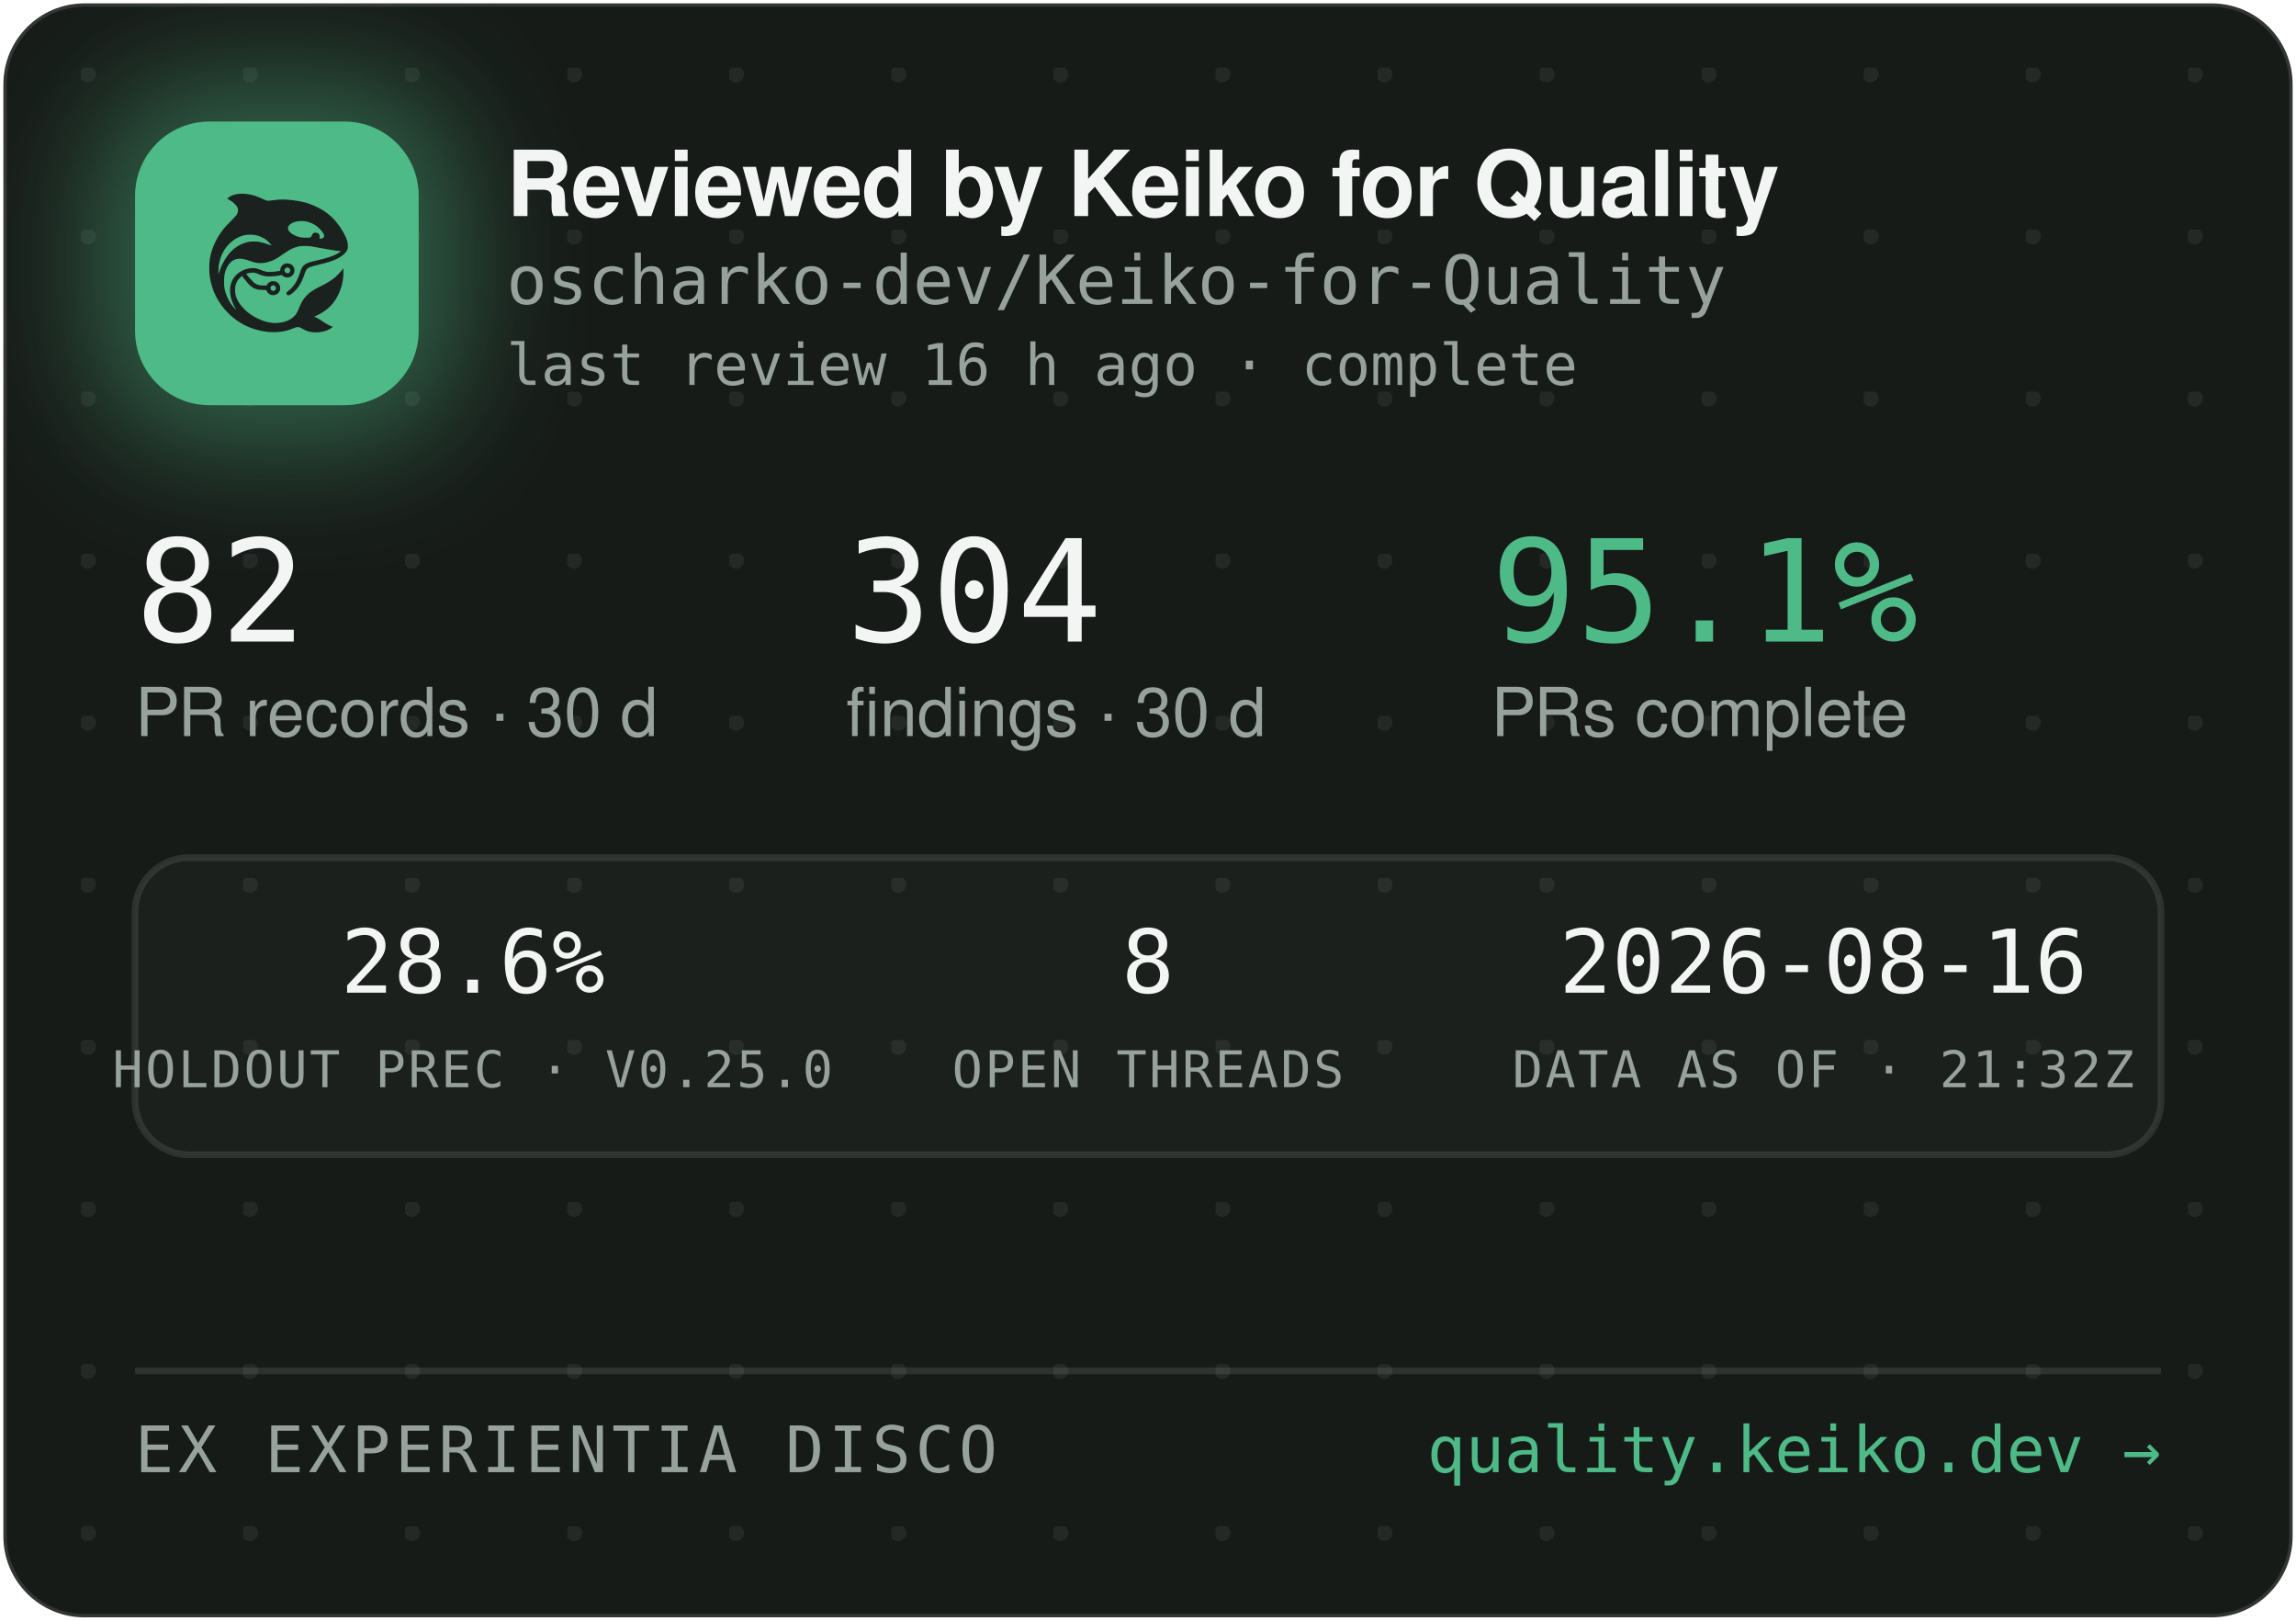
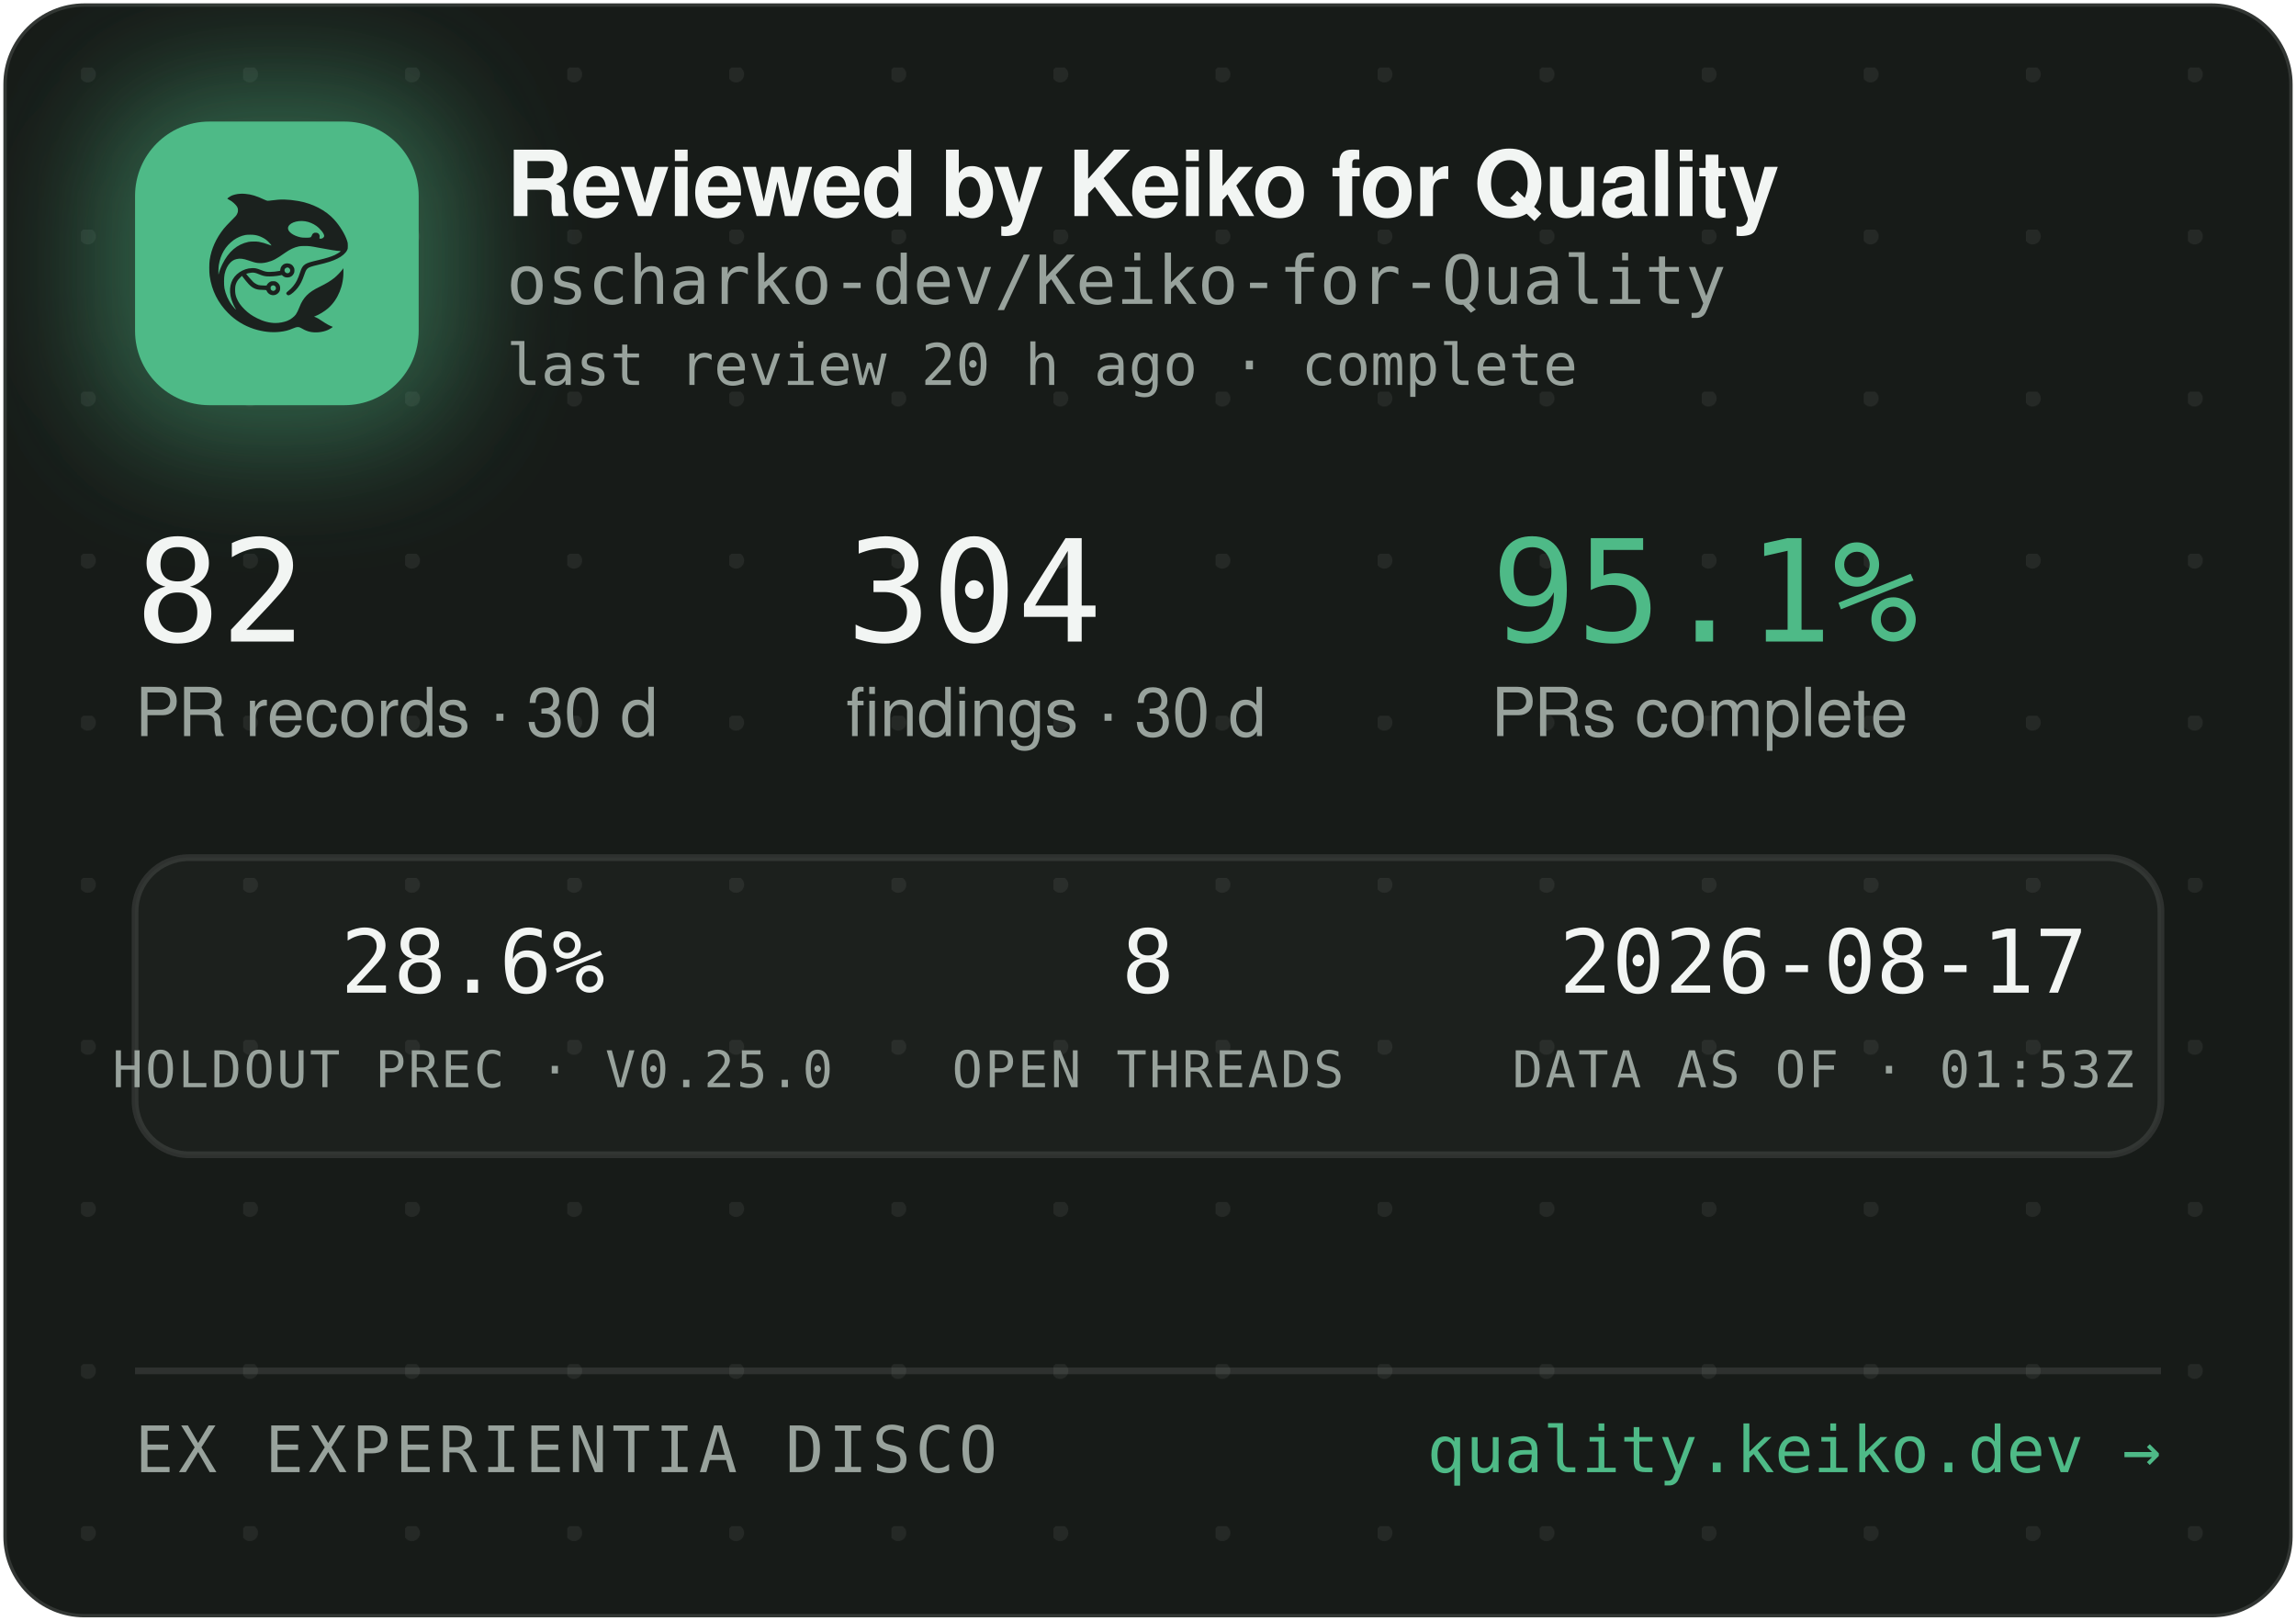
<svg xmlns="http://www.w3.org/2000/svg" width="340" height="240" viewBox="0 0 340 240" role="img" aria-label="Reviewed by Keiko for Quality — oscharko-dev/Keiko-for-Quality">
  <defs>
    <pattern id="dots" width="24" height="24" patternUnits="userSpaceOnUse" x="12" y="10">
      <circle cx="1" cy="1" r="1.2" fill="rgba(233,237,235,0.07)" />
    </pattern>
    <filter id="glow" x="-60%" y="-60%" width="220%" height="220%">
      <feGaussianBlur stdDeviation="9" />
    </filter>
    <clipPath id="card">
      <rect x="0.5" y="0.5" width="339" height="239" rx="12" />
    </clipPath>
  </defs>
  <rect x="0.5" y="0.5" width="339" height="239" rx="12" fill="#171B18" stroke="rgba(255,255,255,0.12)" />
  <rect x="0.5" y="0.5" width="339" height="239" rx="12" fill="url(#dots)" />
  <g clip-path="url(#card)">
    <rect x="14" y="12" width="54" height="54" rx="16" fill="rgba(78,186,135,0.45)" filter="url(#glow)" />
    <rect x="20" y="18" width="42" height="42" rx="11" fill="#4EBA87" />
    <g transform="translate(24,22) scale(0.03320312)">
      <g transform="translate(1024 0) scale(-1 1)">
        <g transform="translate(1024, 1024) scale(-0.1, -0.1)" fill="#1B211E" stroke="none">
          <path d="M3465 8223 c-144 -8 -314 -52 -408 -105 -69 -39 -146 -99 -146 -113 0 -5 30 -24 68 -42 146 -70 323 -229 377 -340 25 -49 29 -70 29 -138 -1 -72 -5 -88 -39 -160 -36 -75 -54 -95 -265 -305 -134 -132 -270 -279 -331 -355 -339 -425 -552 -896 -626 -1390 -25 -165 -25 -549 0 -720 92 -645 368 -1196 826 -1655 322 -324 710 -562 1145 -704 389 -126 793 -172 1155 -130 235 27 377 63 579 149 205 87 268 86 423 -7 102 -62 231 -115 335 -138 247 -56 562 -26 794 74 92 40 244 136 232 146 -4 3 -26 12 -48 19 -86 28 -246 116 -385 211 -162 112 -284 182 -357 207 l-48 17 40 15 c185 70 436 223 595 363 438 386 695 1014 678 1663 l-3 120 -50 -70 c-64 -90 -248 -280 -350 -362 -171 -136 -366 -255 -645 -391 -288 -140 -442 -243 -590 -391 -136 -137 -247 -316 -325 -526 -47 -127 -114 -262 -160 -326 -79 -107 -237 -224 -384 -283 -136 -55 -355 -96 -514 -96 -274 0 -548 71 -832 215 -242 123 -375 216 -553 389 -175 171 -287 332 -361 517 -44 114 -63 216 -63 359 0 152 17 233 74 350 35 70 59 102 136 179 l95 94 21 -29 c55 -75 219 -277 277 -338 171 -183 337 -256 582 -256 56 0 126 -3 155 -7 53 -6 54 -7 76 -57 30 -66 97 -128 172 -156 151 -57 318 11 395 160 33 62 34 193 3 261 -30 64 -88 125 -148 157 -44 23 -63 27 -141 27 -78 0 -97 -4 -140 -27 -58 -30 -131 -105 -141 -142 -6 -25 -8 -26 -93 -26 -47 0 -131 5 -186 10 -87 8 -111 15 -182 51 -45 22 -109 66 -143 96 -59 53 -326 361 -319 367 14 11 179 47 241 52 102 9 177 -7 318 -66 158 -66 243 -89 357 -99 157 -12 413 5 582 40 l93 19 44 -39 c59 -52 135 -75 228 -69 117 8 212 72 262 176 23 47 28 71 28 138 0 70 -4 89 -29 138 -55 110 -145 167 -270 174 -65 3 -91 0 -137 -18 -107 -40 -183 -140 -195 -257 l-6 -52 -51 -11 c-104 -23 -285 -41 -411 -42 -149 -1 -211 12 -402 88 -186 74 -256 88 -403 81 -193 -8 -377 -70 -546 -182 -342 -228 -485 -611 -399 -1064 30 -157 119 -388 209 -541 20 -35 35 -64 33 -66 -8 -8 -111 108 -190 214 -154 206 -278 489 -324 737 -28 154 -25 492 6 635 46 216 133 391 256 514 82 82 161 128 271 156 152 39 300 23 529 -57 217 -76 308 -101 410 -114 137 -17 284 -7 426 30 272 70 414 145 809 425 217 153 399 238 610 283 64 14 129 18 265 18 197 0 269 -9 615 -76 461 -89 843 -149 952 -149 41 0 41 0 23 -20 -28 -31 -169 -119 -254 -158 -167 -77 -388 -145 -716 -222 -399 -93 -508 -128 -608 -194 -102 -68 -160 -160 -217 -346 -35 -115 -102 -286 -149 -378 -85 -168 -227 -341 -377 -458 -105 -82 -115 -107 -69 -162 29 -34 65 -44 109 -29 86 29 261 181 371 322 126 162 201 309 295 581 61 176 90 232 145 283 62 57 163 93 470 165 439 104 640 169 863 278 206 100 368 240 434 375 32 67 33 71 33 198 -1 120 -3 138 -34 229 -98 294 -319 655 -573 936 -381 421 -968 723 -1618 834 -448 76 -767 83 -1169 25 -80 -12 -165 -19 -190 -17 -26 3 -90 26 -146 53 -343 162 -576 233 -842 255 -114 9 -141 10 -248 3z m2926 -1227 c164 -27 346 -102 485 -202 181 -129 354 -348 354 -448 0 -64 -75 -126 -154 -126 -60 0 -63 4 -52 70 8 50 7 65 -9 100 -29 64 -74 93 -151 98 -54 4 -70 1 -107 -21 -42 -25 -61 -52 -91 -129 -25 -64 -55 -73 -246 -73 -121 0 -187 5 -248 18 -318 70 -556 242 -556 402 0 218 388 374 775 311z m-2249 -611 c119 -21 208 -50 321 -106 114 -56 177 -100 266 -184 67 -63 157 -173 148 -181 -2 -3 -61 18 -130 45 -131 52 -298 100 -427 122 -113 20 -367 17 -470 -4 -502 -106 -885 -433 -1160 -992 -70 -142 -160 -379 -160 -424 0 -9 -5 -23 -11 -31 -13 -19 -5 316 10 410 80 482 295 846 661 1117 145 107 350 197 522 228 100 18 326 18 430 0z m1485 -1456 c95 -36 119 -159 42 -223 -78 -66 -209 -1 -209 104 0 60 33 100 99 121 36 10 36 10 68 -2z m-591 -822 c29 -26 37 -42 40 -77 6 -54 -9 -86 -55 -117 -41 -28 -70 -29 -119 -4 -44 22 -62 55 -62 112 0 51 13 75 53 99 50 31 101 26 143 -13z" />
        </g>
      </g>
    </g>
    <text x="75" y="32" font-family="-apple-system,'Segoe UI',Helvetica,Arial,sans-serif" font-size="13.5" font-weight="650" letter-spacing="-0.14" fill="#F2F5F3">Reviewed by Keiko for Quality</text>
    <text x="75" y="45" font-family="'JetBrains Mono',SFMono-Regular,Consolas,Menlo,monospace" font-size="10" fill="#98A29C">oscharko-dev/Keiko-for-Quality</text>
-     <text x="75" y="57" font-family="'JetBrains Mono',SFMono-Regular,Consolas,Menlo,monospace" font-size="8.5" fill="#98A29C">last review 16 h ago · complete</text>
+     <text x="75" y="57" font-family="'JetBrains Mono',SFMono-Regular,Consolas,Menlo,monospace" font-size="8.5" fill="#98A29C">last review 20 h ago · complete</text>
    <text x="20" y="95" font-family="'JetBrains Mono',SFMono-Regular,Consolas,Menlo,monospace" font-size="21" fill="#F2F5F3">82</text>
    <text x="20" y="109" font-family="-apple-system,'Segoe UI',Helvetica,Arial,sans-serif" font-size="10" fill="#98A29C">PR records · 30 d</text>
    <text x="125.3" y="95" font-family="'JetBrains Mono',SFMono-Regular,Consolas,Menlo,monospace" font-size="21" fill="#F2F5F3">304</text>
    <text x="125.3" y="109" font-family="-apple-system,'Segoe UI',Helvetica,Arial,sans-serif" font-size="10" fill="#98A29C">findings · 30 d</text>
    <text x="220.8" y="95" font-family="'JetBrains Mono',SFMono-Regular,Consolas,Menlo,monospace" font-size="21" fill="#4EBA87">95.1%</text>
    <text x="220.8" y="109" font-family="-apple-system,'Segoe UI',Helvetica,Arial,sans-serif" font-size="10" fill="#98A29C">PRs complete</text>
    <rect x="20" y="127" width="300" height="44" rx="8" fill="rgba(255,255,255,0.025)" stroke="rgba(255,255,255,0.1)" />
    <text x="70" y="147" text-anchor="middle" font-family="'JetBrains Mono',SFMono-Regular,Consolas,Menlo,monospace" font-size="13" fill="#F2F5F3">28.6%</text>
    <text x="70" y="161" text-anchor="middle" font-family="'JetBrains Mono',SFMono-Regular,Consolas,Menlo,monospace" font-size="7.5" letter-spacing="0.35" fill="#98A29C">HOLDOUT PREC · V0.25.0</text>
    <text x="170" y="147" text-anchor="middle" font-family="'JetBrains Mono',SFMono-Regular,Consolas,Menlo,monospace" font-size="13" fill="#F2F5F3">8</text>
    <text x="170" y="161" text-anchor="middle" font-family="'JetBrains Mono',SFMono-Regular,Consolas,Menlo,monospace" font-size="7.5" letter-spacing="0.35" fill="#98A29C">OPEN THREADS</text>
-     <text x="270" y="147" text-anchor="middle" font-family="'JetBrains Mono',SFMono-Regular,Consolas,Menlo,monospace" font-size="13" fill="#F2F5F3">2026-08-16</text>
-     <text x="270" y="161" text-anchor="middle" font-family="'JetBrains Mono',SFMono-Regular,Consolas,Menlo,monospace" font-size="7.5" letter-spacing="0.35" fill="#98A29C">DATA AS OF · 21:32Z</text>
+     <text x="270" y="147" text-anchor="middle" font-family="'JetBrains Mono',SFMono-Regular,Consolas,Menlo,monospace" font-size="13" fill="#F2F5F3">2026-08-17</text>
+     <text x="270" y="161" text-anchor="middle" font-family="'JetBrains Mono',SFMono-Regular,Consolas,Menlo,monospace" font-size="7.5" letter-spacing="0.35" fill="#98A29C">DATA AS OF · 01:53Z</text>
    <line x1="20" y1="203" x2="320" y2="203" stroke="rgba(255,255,255,0.1)" />
    <text x="20" y="218" font-family="'JetBrains Mono',SFMono-Regular,Consolas,Menlo,monospace" font-size="9.5" letter-spacing="0.7" fill="#98A29C">EX EXPERIENTIA DISCO</text>
    <text x="320" y="218" text-anchor="end" font-family="'JetBrains Mono',SFMono-Regular,Consolas,Menlo,monospace" font-size="9.5" fill="#4EBA87">quality.keiko.dev →</text>
  </g>
</svg>
